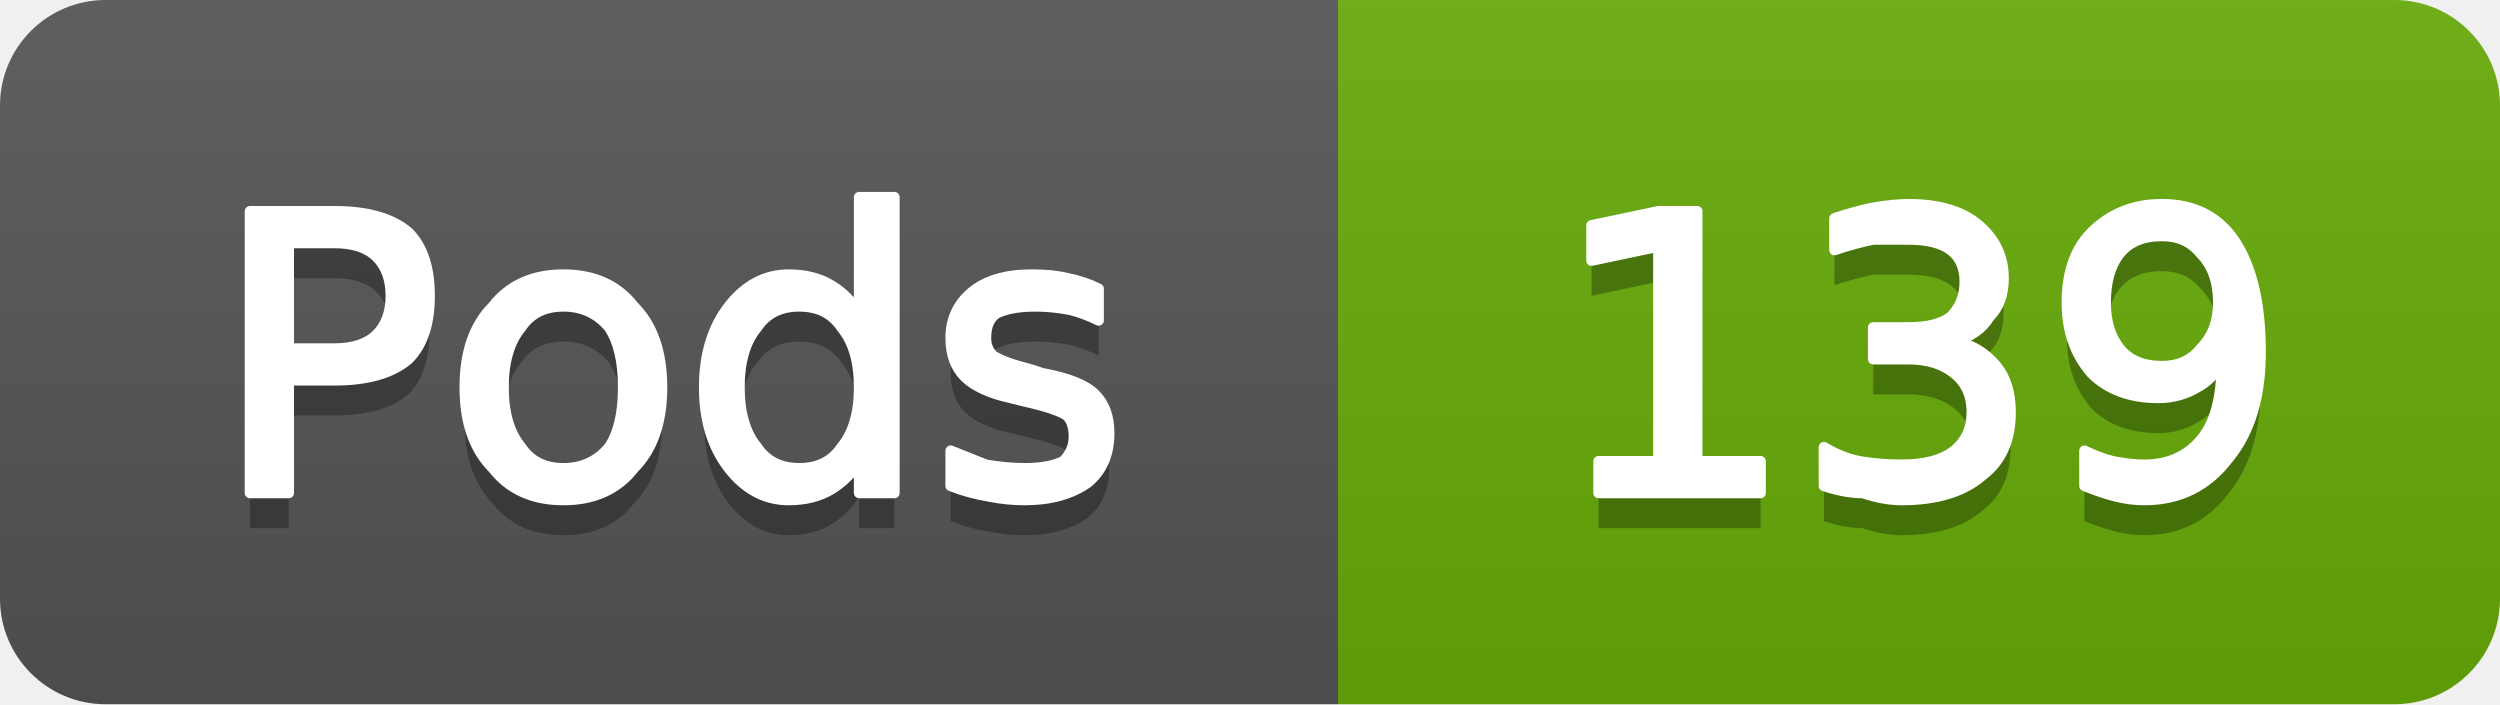
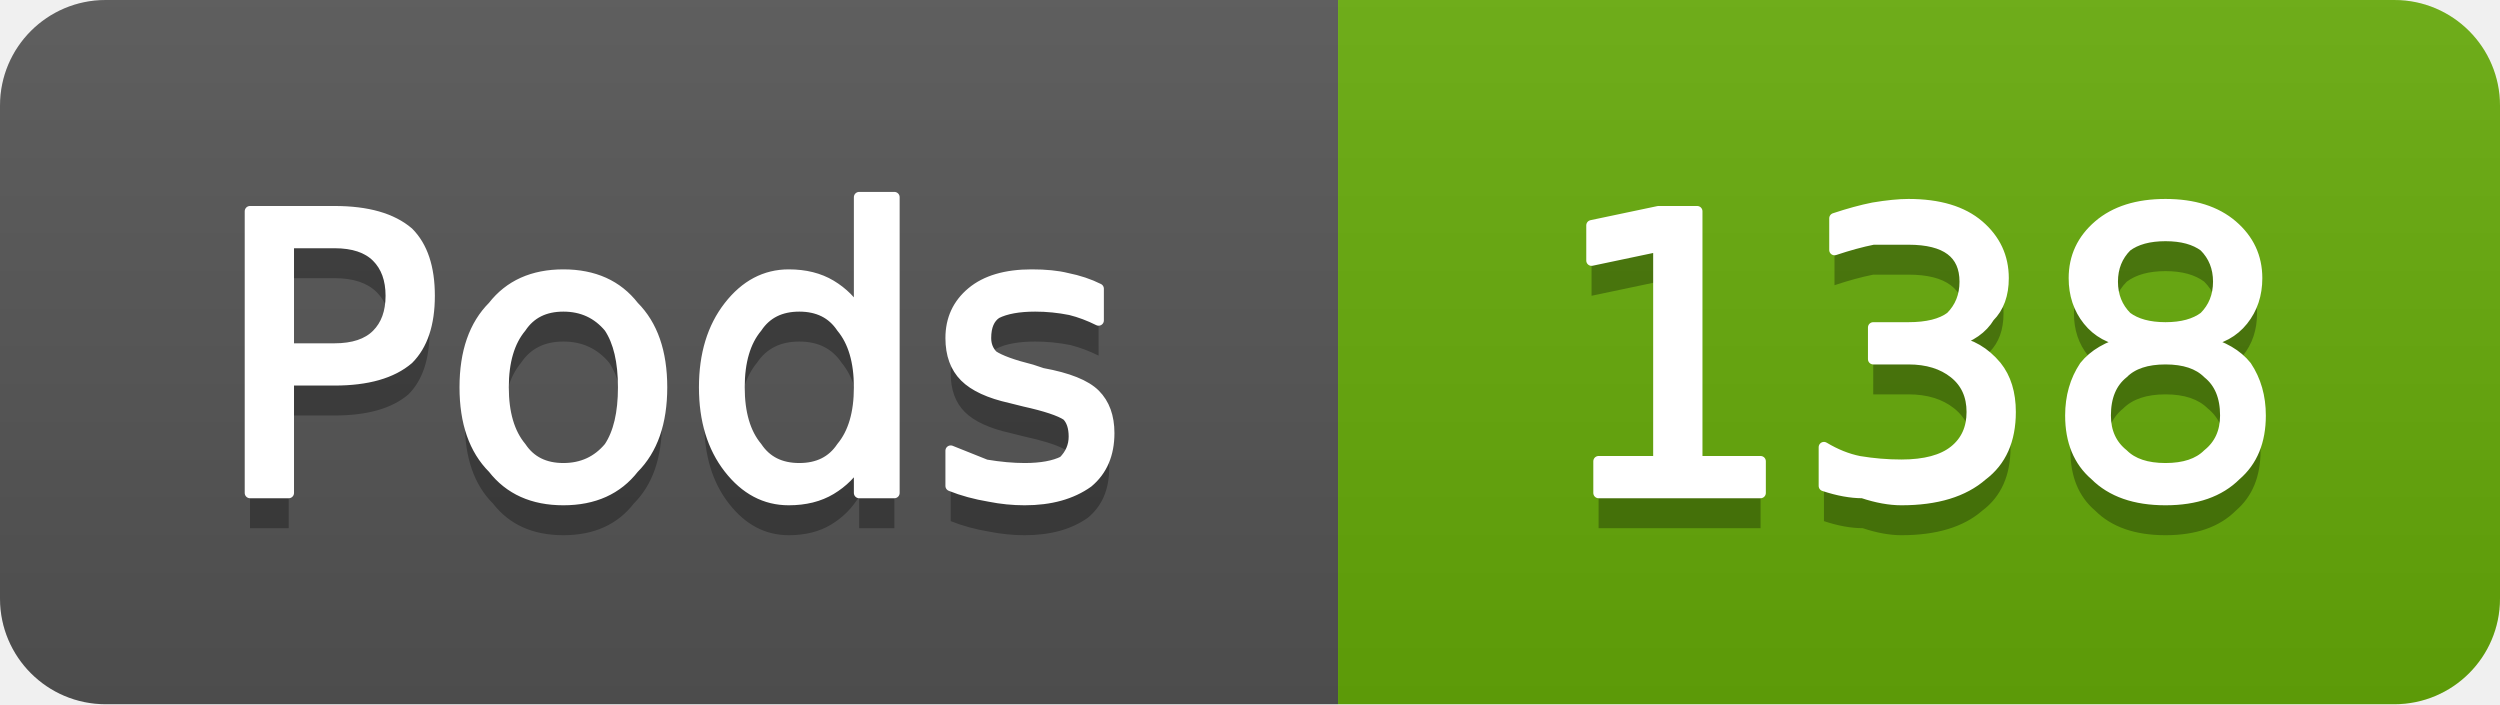
- <svg xmlns="http://www.w3.org/2000/svg" width="71" height="20" viewBox="0 0 71 20" role="img" aria-label="Pods: 139">
+ <svg xmlns="http://www.w3.org/2000/svg" width="71" height="20" viewBox="0 0 71 20" role="img" aria-label="Pods: 138">
  <linearGradient id="g-cluster_pod_count" x2="0" y2="100%">
    <stop offset="0" stop-color="#bbb" stop-opacity=".1" />
    <stop offset="1" stop-opacity=".1" />
  </linearGradient>
  <clipPath id="r-cluster_pod_count">
    <rect width="71" height="20" rx="3" fill="#fff" />
  </clipPath>
  <g clip-path="url(#r-cluster_pod_count)">
    <rect width="38" height="20" fill="#555" />
    <rect x="38" width="33" height="20" fill="#67ac09" />
    <rect width="71" height="20" fill="url(#g-cluster_pod_count)" />
    <path transform="translate(0 1)" fill="#010101" fill-opacity=".3" d="M8.2 6.9L8.2 9.9L9.5 9.9Q10.3 9.9 10.7 9.5Q11.1 9.1 11.1 8.4Q11.1 7.7 10.7 7.3Q10.3 6.9 9.5 6.9L8.2 6.9ZM7.1 6.0L9.5 6.0Q10.9 6.0 11.6 6.6Q12.2 7.2 12.2 8.4Q12.2 9.6 11.6 10.2Q10.9 10.8 9.5 10.8L8.2 10.8L8.2 14.0L7.1 14.0L7.1 6.0ZM16.0 8.7Q15.2 8.7 14.8 9.3Q14.3 9.9 14.3 11.0Q14.3 12.1 14.8 12.7Q15.2 13.3 16.0 13.3Q16.8 13.3 17.3 12.7Q17.7 12.1 17.7 11.0Q17.7 9.9 17.3 9.3Q16.8 8.7 16.0 8.7ZM16.0 7.8Q17.3 7.8 18.0 8.7Q18.8 9.5 18.8 11.0Q18.8 12.5 18.0 13.3Q17.3 14.2 16.0 14.2Q14.7 14.2 14.0 13.3Q13.2 12.5 13.2 11.0Q13.2 9.5 14.0 8.7Q14.7 7.8 16.0 7.8ZM24.4 8.9L24.4 5.6L25.4 5.6L25.4 14.0L24.4 14.0L24.4 13.1Q24.1 13.6 23.6 13.9Q23.1 14.2 22.4 14.2Q21.4 14.2 20.7 13.3Q20.0 12.4 20.0 11.0Q20.0 9.6 20.7 8.7Q21.4 7.8 22.4 7.8Q23.1 7.8 23.6 8.1Q24.1 8.4 24.4 8.9ZM21.0 11.0Q21.0 12.1 21.5 12.7Q21.9 13.3 22.7 13.3Q23.5 13.3 23.9 12.7Q24.4 12.1 24.4 11.0Q24.4 9.9 23.9 9.3Q23.5 8.7 22.7 8.7Q21.9 8.7 21.5 9.3Q21.0 9.9 21.0 11.0ZM31.2 8.2L31.2 9.1Q30.8 8.9 30.4 8.8Q29.9 8.7 29.4 8.7Q28.7 8.7 28.3 8.9Q28.0 9.1 28.0 9.6Q28.0 9.9 28.2 10.1Q28.5 10.3 29.3 10.5L29.6 10.6Q30.7 10.8 31.1 11.2Q31.5 11.6 31.5 12.3Q31.5 13.2 30.9 13.7Q30.2 14.2 29.1 14.2Q28.6 14.2 28.1 14.1Q27.5 14.0 27.0 13.8L27.0 12.8Q27.5 13.0 28.0 13.2Q28.6 13.3 29.1 13.3Q29.8 13.3 30.2 13.1Q30.5 12.8 30.5 12.4Q30.5 12.0 30.3 11.8Q30.0 11.6 29.1 11.4L28.7 11.3Q27.8 11.1 27.4 10.7Q27.0 10.3 27.0 9.6Q27.0 8.8 27.6 8.3Q28.2 7.8 29.3 7.8Q29.9 7.8 30.3 7.9Q30.8 8.0 31.2 8.2Z" />
    <path fill="#fff" stroke="#fff" stroke-width="0.3" stroke-linejoin="round" d="M8.2 6.9L8.2 9.9L9.5 9.9Q10.3 9.9 10.7 9.5Q11.1 9.1 11.1 8.4Q11.1 7.7 10.7 7.3Q10.3 6.9 9.5 6.9L8.2 6.9ZM7.1 6.0L9.5 6.0Q10.9 6.0 11.6 6.6Q12.2 7.2 12.2 8.4Q12.2 9.6 11.6 10.2Q10.9 10.8 9.5 10.8L8.2 10.8L8.2 14.0L7.1 14.0L7.1 6.0ZM16.0 8.7Q15.2 8.7 14.8 9.3Q14.3 9.9 14.3 11.0Q14.3 12.1 14.8 12.7Q15.2 13.3 16.0 13.3Q16.8 13.3 17.3 12.7Q17.7 12.1 17.7 11.0Q17.7 9.9 17.3 9.3Q16.8 8.7 16.0 8.7ZM16.0 7.8Q17.3 7.8 18.0 8.7Q18.8 9.5 18.8 11.0Q18.8 12.5 18.0 13.3Q17.3 14.2 16.0 14.2Q14.7 14.2 14.0 13.3Q13.2 12.5 13.2 11.0Q13.2 9.5 14.0 8.7Q14.7 7.8 16.0 7.8ZM24.4 8.9L24.4 5.6L25.4 5.6L25.4 14.0L24.4 14.0L24.4 13.1Q24.1 13.6 23.6 13.9Q23.1 14.2 22.4 14.2Q21.4 14.2 20.7 13.3Q20.0 12.4 20.0 11.0Q20.0 9.6 20.7 8.7Q21.4 7.8 22.4 7.8Q23.1 7.8 23.6 8.1Q24.1 8.4 24.4 8.9ZM21.0 11.0Q21.0 12.1 21.5 12.7Q21.9 13.3 22.7 13.3Q23.5 13.3 23.9 12.7Q24.4 12.1 24.4 11.0Q24.4 9.9 23.9 9.3Q23.5 8.7 22.7 8.7Q21.9 8.7 21.5 9.3Q21.0 9.9 21.0 11.0ZM31.2 8.2L31.2 9.1Q30.8 8.9 30.4 8.8Q29.9 8.7 29.4 8.7Q28.7 8.7 28.3 8.9Q28.0 9.1 28.0 9.6Q28.0 9.9 28.2 10.1Q28.5 10.3 29.3 10.5L29.6 10.6Q30.7 10.8 31.1 11.2Q31.5 11.6 31.5 12.3Q31.5 13.2 30.9 13.7Q30.2 14.2 29.1 14.2Q28.6 14.2 28.1 14.1Q27.5 14.0 27.0 13.8L27.0 12.8Q27.5 13.0 28.0 13.2Q28.6 13.3 29.1 13.3Q29.8 13.3 30.2 13.1Q30.5 12.8 30.5 12.4Q30.5 12.0 30.3 11.8Q30.0 11.6 29.1 11.4L28.7 11.3Q27.8 11.1 27.4 10.7Q27.0 10.3 27.0 9.6Q27.0 8.8 27.6 8.3Q28.2 7.8 29.3 7.8Q29.9 7.8 30.3 7.9Q30.8 8.0 31.2 8.2Z" />
-     <path transform="translate(0 1)" fill="#010101" fill-opacity=".3" d="M45.4 13.1L47.1 13.1L47.1 7.0L45.2 7.4L45.2 6.4L47.1 6.0L48.2 6.0L48.2 13.1L50.0 13.1L50.0 14.0L45.4 14.0L45.4 13.1ZM55.5 9.7Q56.2 9.8 56.7 10.4Q57.1 10.9 57.1 11.7Q57.1 12.9 56.3 13.5Q55.5 14.2 54.0 14.2Q53.5 14.2 52.9 14.0Q52.4 14.0 51.8 13.8L51.8 12.7Q52.3 13.0 52.8 13.1Q53.4 13.2 54.0 13.2Q55.0 13.2 55.5 12.8Q56.0 12.4 56.0 11.7Q56.0 11.0 55.5 10.6Q55.0 10.2 54.2 10.2L53.2 10.2L53.2 9.3L54.2 9.3Q55.0 9.3 55.4 9.0Q55.8 8.6 55.8 8.0Q55.8 7.4 55.4 7.1Q55.0 6.8 54.2 6.8Q53.7 6.8 53.2 6.8Q52.7 6.9 52.1 7.1L52.1 6.2Q52.7 6.0 53.2 5.9Q53.8 5.8 54.2 5.8Q55.5 5.8 56.2 6.4Q56.9 7.0 56.9 7.9Q56.9 8.6 56.5 9.0Q56.2 9.5 55.5 9.7ZM59.2 13.8L59.2 12.8Q59.6 13.0 60.0 13.1Q60.5 13.2 60.9 13.2Q61.9 13.2 62.5 12.5Q63.1 11.8 63.1 10.3Q62.8 10.8 62.4 11.0Q61.9 11.3 61.3 11.3Q60.1 11.3 59.4 10.6Q58.7 9.8 58.7 8.6Q58.7 7.3 59.4 6.6Q60.2 5.8 61.4 5.8Q62.8 5.8 63.5 6.9Q64.2 8.0 64.2 10.0Q64.2 11.9 63.3 13.0Q62.4 14.2 60.9 14.2Q60.5 14.2 60.1 14.1Q59.7 14.0 59.2 13.8ZM61.4 10.4Q62.1 10.4 62.5 9.9Q63.0 9.4 63.0 8.6Q63.0 7.7 62.5 7.2Q62.1 6.7 61.4 6.7Q60.6 6.7 60.2 7.2Q59.8 7.7 59.8 8.6Q59.8 9.4 60.2 9.9Q60.6 10.4 61.4 10.4Z" />
-     <path fill="#fff" stroke="#fff" stroke-width="0.3" stroke-linejoin="round" d="M45.4 13.1L47.1 13.1L47.1 7.0L45.2 7.4L45.2 6.4L47.1 6.0L48.2 6.0L48.2 13.1L50.0 13.1L50.0 14.0L45.4 14.0L45.4 13.1ZM55.5 9.7Q56.2 9.8 56.7 10.4Q57.1 10.9 57.1 11.7Q57.1 12.9 56.3 13.5Q55.5 14.2 54.0 14.2Q53.5 14.2 52.9 14.0Q52.4 14.0 51.8 13.8L51.8 12.7Q52.3 13.0 52.8 13.1Q53.4 13.2 54.0 13.2Q55.0 13.2 55.5 12.8Q56.0 12.4 56.0 11.7Q56.0 11.0 55.5 10.6Q55.0 10.2 54.2 10.2L53.2 10.2L53.2 9.3L54.2 9.3Q55.0 9.3 55.4 9.0Q55.8 8.6 55.8 8.0Q55.8 7.4 55.4 7.1Q55.0 6.8 54.2 6.8Q53.7 6.8 53.2 6.8Q52.7 6.9 52.1 7.1L52.1 6.2Q52.7 6.0 53.2 5.9Q53.8 5.8 54.2 5.8Q55.5 5.8 56.2 6.4Q56.9 7.0 56.9 7.9Q56.9 8.6 56.5 9.0Q56.2 9.5 55.5 9.7ZM59.2 13.8L59.2 12.8Q59.6 13.0 60.0 13.1Q60.5 13.2 60.9 13.2Q61.9 13.2 62.5 12.5Q63.1 11.8 63.1 10.3Q62.8 10.8 62.4 11.0Q61.9 11.3 61.3 11.3Q60.1 11.3 59.4 10.6Q58.7 9.8 58.7 8.6Q58.7 7.3 59.4 6.6Q60.2 5.8 61.4 5.8Q62.8 5.8 63.5 6.9Q64.2 8.0 64.2 10.0Q64.2 11.9 63.3 13.0Q62.4 14.2 60.9 14.2Q60.5 14.2 60.1 14.1Q59.7 14.0 59.2 13.8ZM61.4 10.4Q62.1 10.4 62.5 9.9Q63.0 9.4 63.0 8.6Q63.0 7.7 62.5 7.2Q62.1 6.7 61.4 6.7Q60.6 6.7 60.2 7.2Q59.8 7.7 59.8 8.6Q59.8 9.4 60.2 9.9Q60.6 10.4 61.4 10.4Z" />
+     <path transform="translate(0 1)" fill="#010101" fill-opacity=".3" d="M45.4 13.1L47.1 13.1L47.1 7.0L45.2 7.4L45.2 6.4L47.1 6.0L48.2 6.0L48.2 13.1L50.0 13.1L50.0 14.0L45.4 14.0L45.4 13.1ZM55.5 9.7Q56.2 9.8 56.7 10.4Q57.1 10.9 57.1 11.7Q57.1 12.9 56.3 13.5Q55.5 14.2 54.0 14.2Q53.5 14.2 52.9 14.0Q52.4 14.0 51.8 13.8L51.8 12.7Q52.3 13.0 52.8 13.1Q53.4 13.2 54.0 13.2Q55.0 13.2 55.5 12.8Q56.0 12.4 56.0 11.7Q56.0 11.0 55.5 10.6Q55.0 10.2 54.2 10.2L53.2 10.2L53.2 9.3L54.2 9.3Q55.0 9.3 55.4 9.0Q55.8 8.6 55.8 8.0Q55.8 7.4 55.4 7.1Q55.0 6.8 54.2 6.8Q53.7 6.8 53.2 6.8Q52.7 6.9 52.1 7.1L52.1 6.2Q52.7 6.0 53.2 5.9Q53.8 5.8 54.2 5.8Q55.5 5.8 56.2 6.4Q56.9 7.0 56.9 7.9Q56.9 8.6 56.5 9.0Q56.2 9.5 55.5 9.7ZM61.5 10.2Q60.7 10.2 60.3 10.6Q59.8 11.0 59.8 11.8Q59.8 12.5 60.3 12.9Q60.7 13.3 61.5 13.3Q62.3 13.3 62.7 12.9Q63.2 12.5 63.2 11.8Q63.2 11.0 62.7 10.6Q62.3 10.2 61.5 10.2ZM60.4 9.7Q59.7 9.6 59.3 9.1Q58.9 8.6 58.9 7.9Q58.9 7.0 59.6 6.4Q60.3 5.8 61.5 5.8Q62.7 5.8 63.4 6.4Q64.1 7.0 64.1 7.9Q64.1 8.6 63.7 9.1Q63.3 9.6 62.6 9.7Q63.4 9.9 63.8 10.4Q64.2 11.0 64.2 11.8Q64.2 12.9 63.5 13.5Q62.8 14.2 61.5 14.2Q60.2 14.2 59.5 13.5Q58.8 12.9 58.8 11.8Q58.8 11.0 59.2 10.4Q59.6 9.9 60.4 9.7ZM60.0 8.0Q60.0 8.6 60.4 9.0Q60.8 9.3 61.5 9.3Q62.2 9.3 62.6 9.0Q63.0 8.6 63.0 8.0Q63.0 7.4 62.6 7.0Q62.2 6.7 61.5 6.7Q60.8 6.7 60.4 7.0Q60.0 7.4 60.0 8.0Z" />
+     <path fill="#fff" stroke="#fff" stroke-width="0.3" stroke-linejoin="round" d="M45.4 13.1L47.1 13.1L47.1 7.0L45.2 7.4L45.2 6.4L47.1 6.0L48.2 6.0L48.2 13.1L50.0 13.1L50.0 14.0L45.4 14.0L45.4 13.1ZM55.5 9.7Q56.2 9.8 56.7 10.4Q57.1 10.9 57.1 11.7Q57.1 12.9 56.3 13.5Q55.5 14.2 54.0 14.2Q53.5 14.2 52.9 14.0Q52.4 14.0 51.8 13.8L51.8 12.7Q52.3 13.0 52.8 13.1Q53.4 13.2 54.0 13.2Q55.0 13.2 55.5 12.8Q56.0 12.4 56.0 11.7Q56.0 11.0 55.5 10.6Q55.0 10.2 54.2 10.2L53.2 10.2L53.2 9.3L54.2 9.3Q55.0 9.3 55.4 9.0Q55.8 8.6 55.8 8.0Q55.8 7.4 55.4 7.1Q55.0 6.8 54.2 6.8Q53.7 6.8 53.2 6.8Q52.7 6.9 52.1 7.1L52.1 6.2Q52.7 6.0 53.2 5.9Q53.8 5.8 54.2 5.8Q55.5 5.8 56.2 6.4Q56.9 7.0 56.9 7.9Q56.9 8.6 56.5 9.0Q56.2 9.5 55.5 9.7ZM61.5 10.2Q60.7 10.2 60.3 10.6Q59.8 11.0 59.8 11.8Q59.8 12.5 60.3 12.9Q60.7 13.3 61.5 13.3Q62.3 13.3 62.7 12.9Q63.2 12.5 63.2 11.8Q63.2 11.0 62.7 10.6Q62.3 10.2 61.5 10.2ZM60.4 9.7Q59.7 9.6 59.3 9.1Q58.9 8.6 58.9 7.9Q58.9 7.0 59.6 6.4Q60.3 5.8 61.5 5.8Q62.7 5.8 63.4 6.4Q64.1 7.0 64.1 7.9Q64.1 8.6 63.7 9.1Q63.3 9.6 62.6 9.7Q63.4 9.9 63.8 10.4Q64.2 11.0 64.2 11.8Q64.2 12.9 63.5 13.5Q62.8 14.2 61.5 14.2Q60.2 14.2 59.5 13.5Q58.8 12.9 58.8 11.8Q58.8 11.0 59.2 10.4Q59.6 9.9 60.4 9.7ZM60.0 8.0Q60.0 8.6 60.4 9.0Q60.8 9.3 61.5 9.3Q62.2 9.3 62.6 9.0Q63.0 8.6 63.0 8.0Q63.0 7.4 62.6 7.0Q62.2 6.7 61.5 6.7Q60.8 6.7 60.4 7.0Q60.0 7.4 60.0 8.0Z" />
  </g>
</svg>
